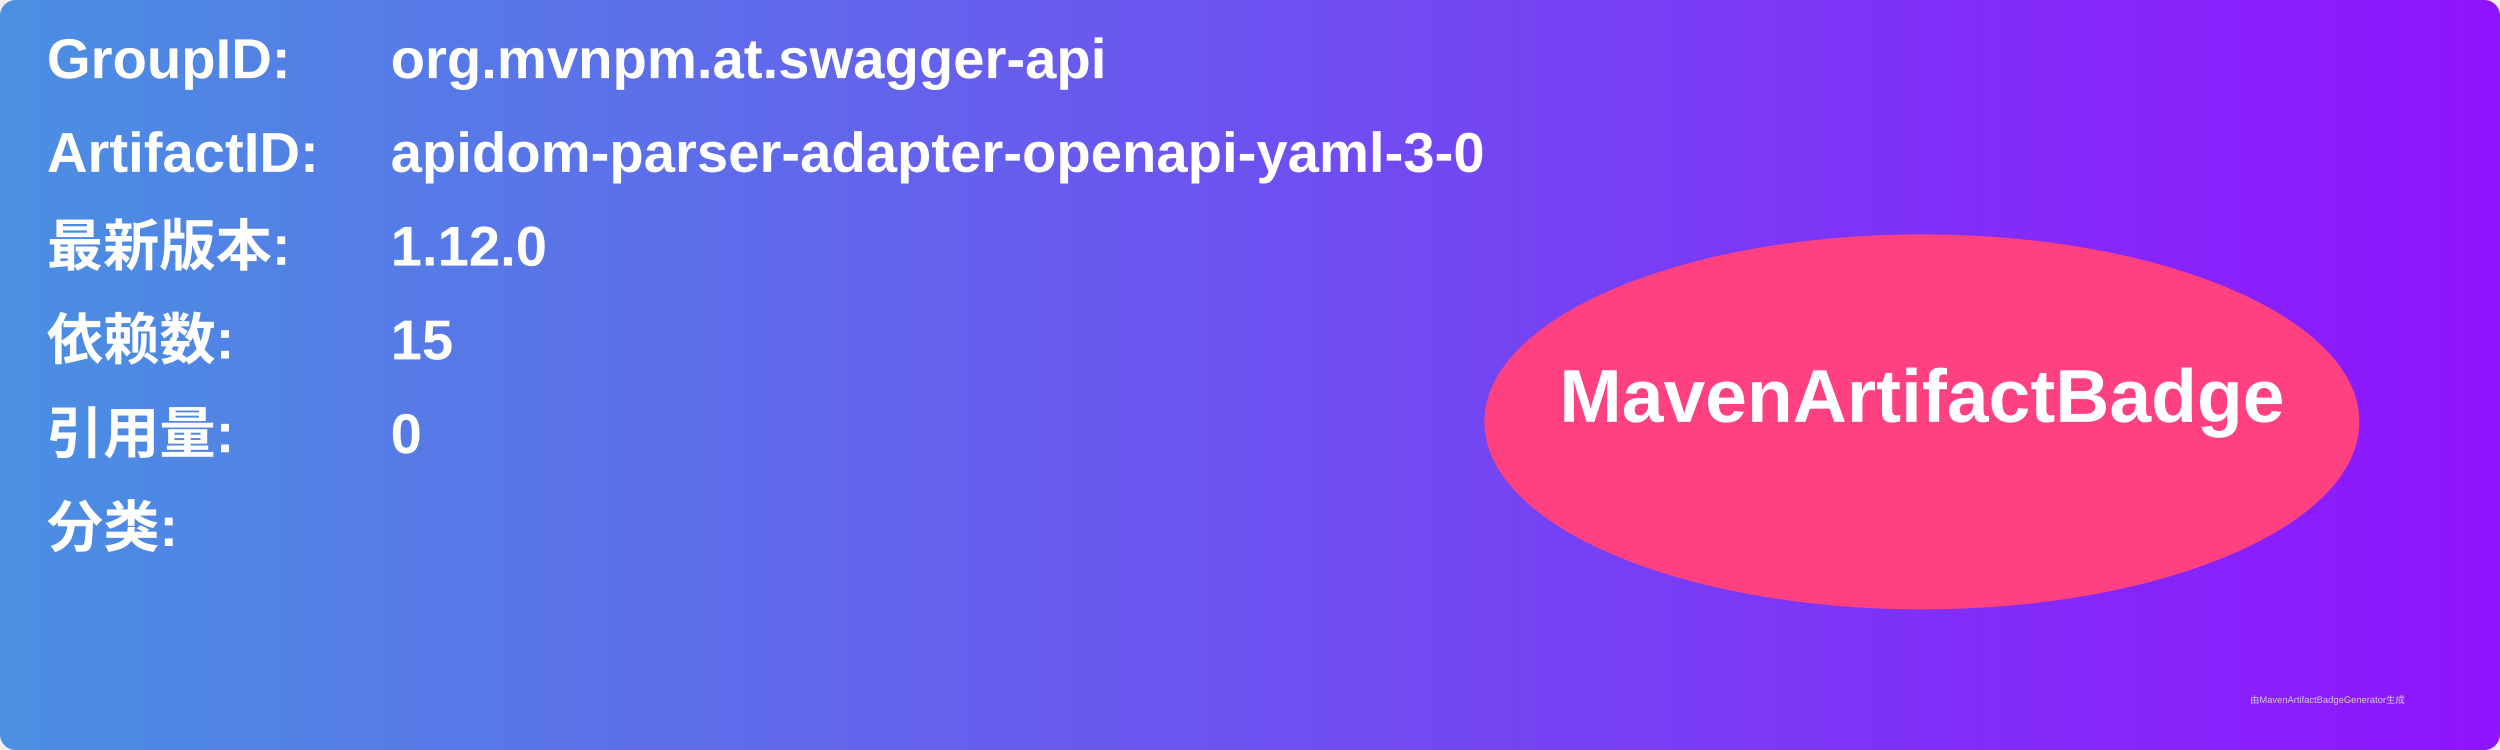
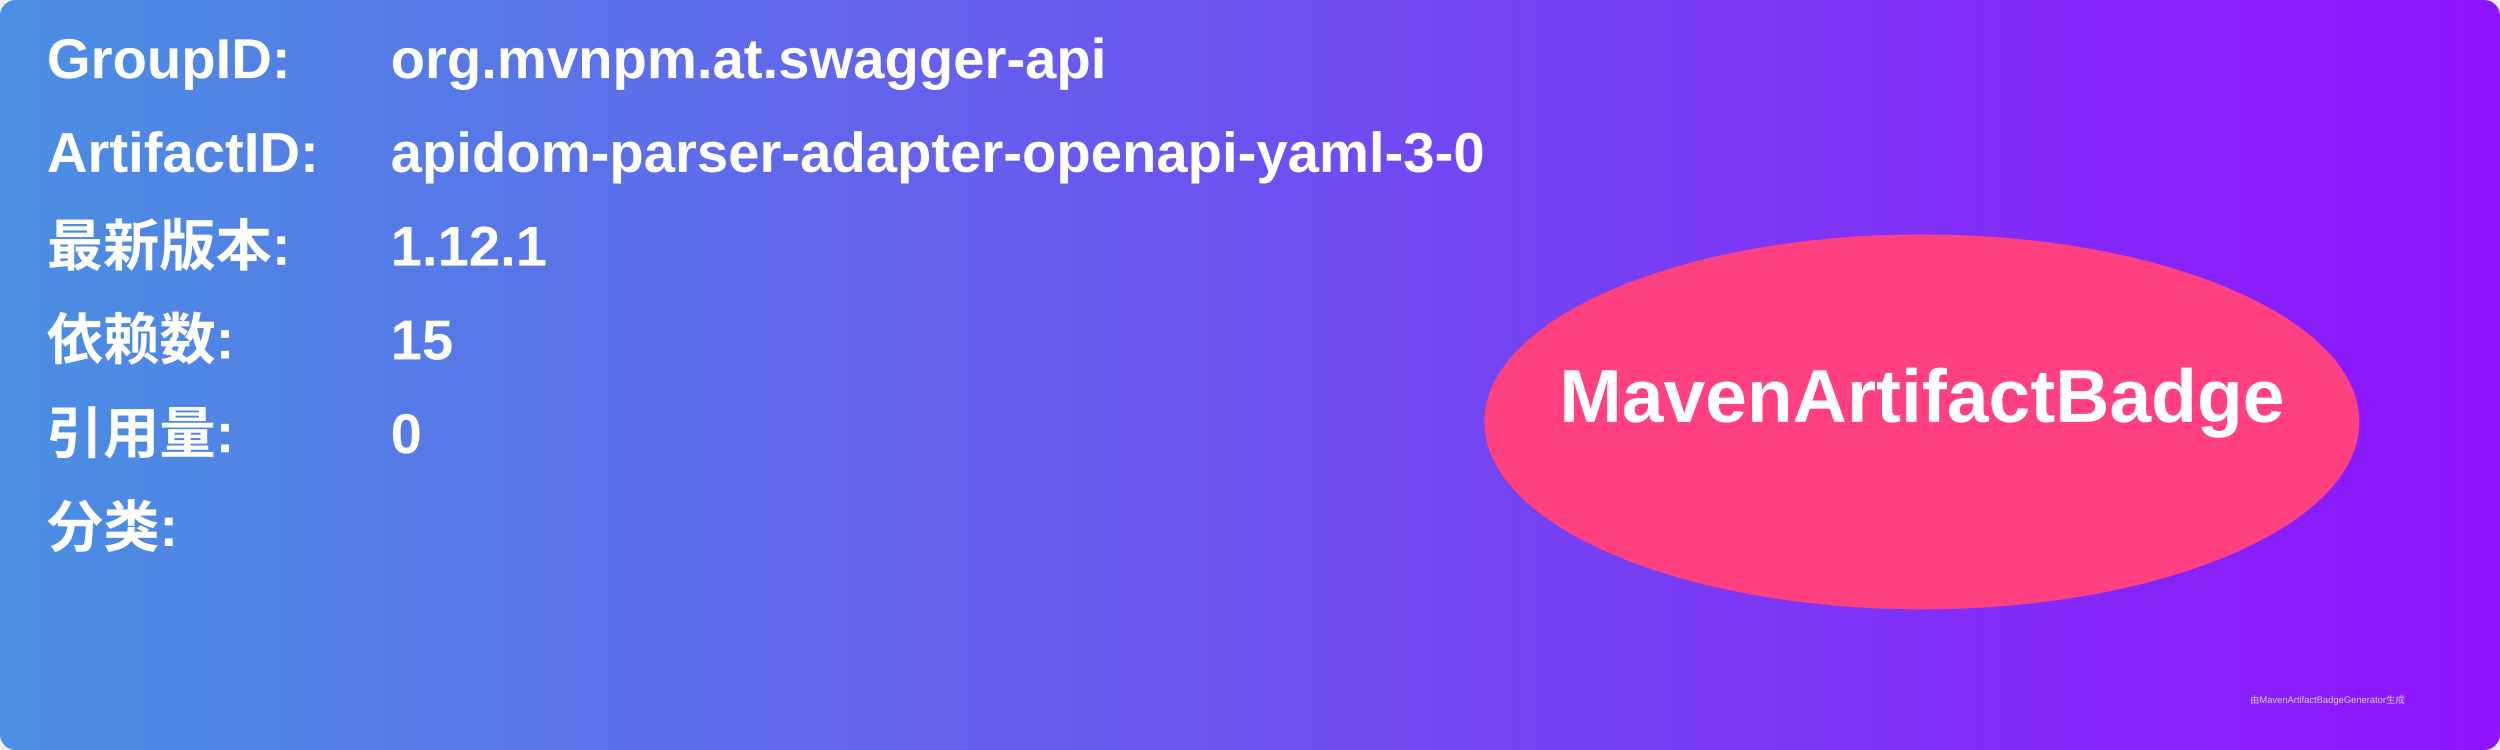
<svg xmlns="http://www.w3.org/2000/svg" width="800" height="240" viewBox="0 0 800 240">
  <linearGradient id="grad" x1="0%" y1="0%" x2="100%" y2="0%">
    <stop offset="0%" stop-color="#4a90e2" />
    <stop offset="100%" stop-color="#9013fe" />
  </linearGradient>
  <rect width="100%" height="100%" rx="5" ry="5" fill="url(#grad)" />
  <g transform="translate(15, 15)">
    <text x="0" y="10" font-family="Arial" font-size="18" fill="white" font-weight="bold" width="260">GroupID:</text>
    <text x="110" y="10" font-family="Arial" font-size="18" fill="white" font-weight="bold" width="460">org.mvnpm.at.swagger-api</text>
    <text x="0" y="40" font-family="Arial" font-size="18" fill="white" font-weight="bold" width="260">ArtifactID:</text>
    <text x="110" y="40" font-family="Arial" font-size="18" fill="white" font-weight="bold" width="460">apidom-parser-adapter-openapi-yaml-3-0</text>
    <text x="0" y="70" font-family="Arial" font-size="18" fill="white" font-weight="bold">最新版本:</text>
    <text x="110" y="70" font-family="Arial" font-size="18" fill="white" font-weight="bold">
-       <tspan font-weight="bold">1.12.0</tspan>
+       <tspan font-weight="bold">1.12.1</tspan>
    </text>
    <text x="0" y="100" font-family="Arial" font-size="18" fill="white" font-weight="bold">依赖数: </text>
    <text x="110" y="100" font-family="Arial" font-size="18" fill="white">
      <tspan font-weight="bold">15</tspan>
    </text>
    <text x="0" y="130" font-family="Arial" font-size="18" fill="white" font-weight="bold">引用量: </text>
    <text x="110" y="130" font-family="Arial" font-size="18" fill="white">
      <tspan font-weight="bold">0</tspan>
    </text>
    <text x="0" y="160" font-family="Arial" font-size="18" fill="white" font-weight="bold">分类:</text>
    <text x="10" y="190" font-family="Arial" font-size="10" fill="white">
      <tspan font-weight="bold" />
    </text>
    <ellipse cx="600" cy="120" rx="140" ry="60" fill="#ff4081" />
    <text x="600" y="120" text-anchor="middle" font-family="Arial" font-size="24" fill="white" font-weight="bold">MavenArtifactBadge</text>
  </g>
  <text x="720" y="225" font-family="Arial" font-size="3" fill="#d0d0d0">由MavenArtifactBadgeGenerator生成</text>
</svg>
